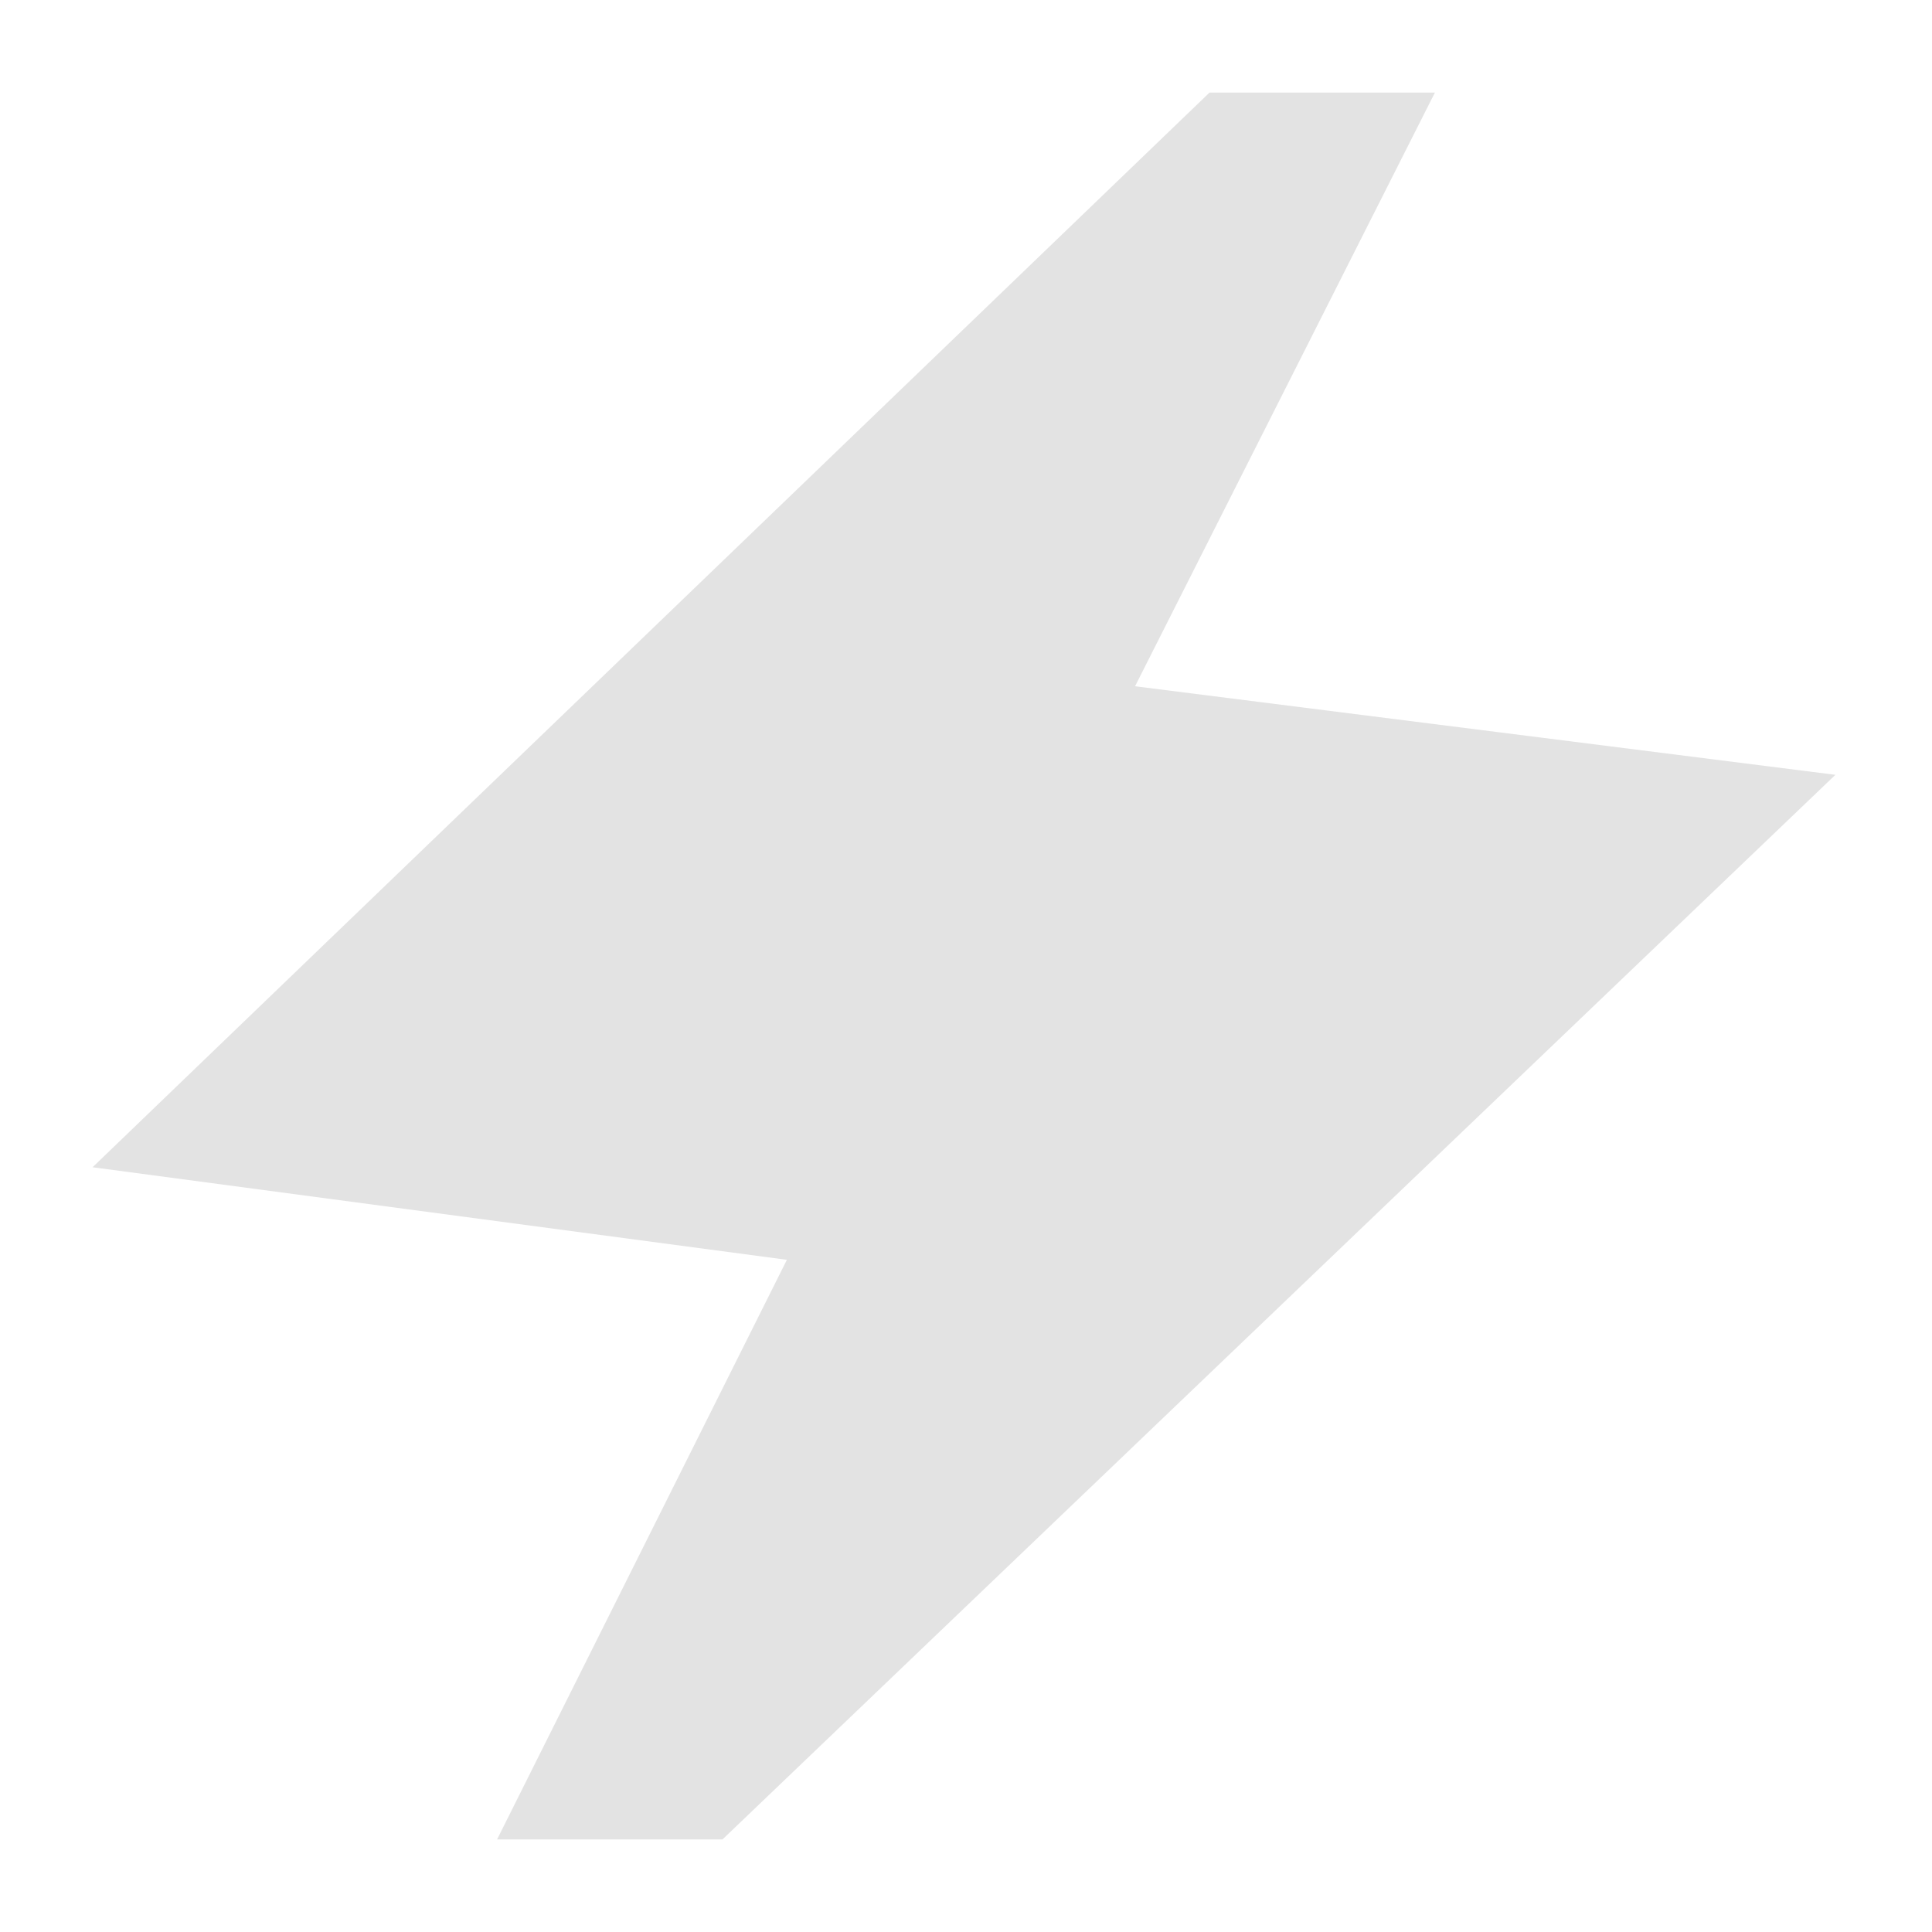
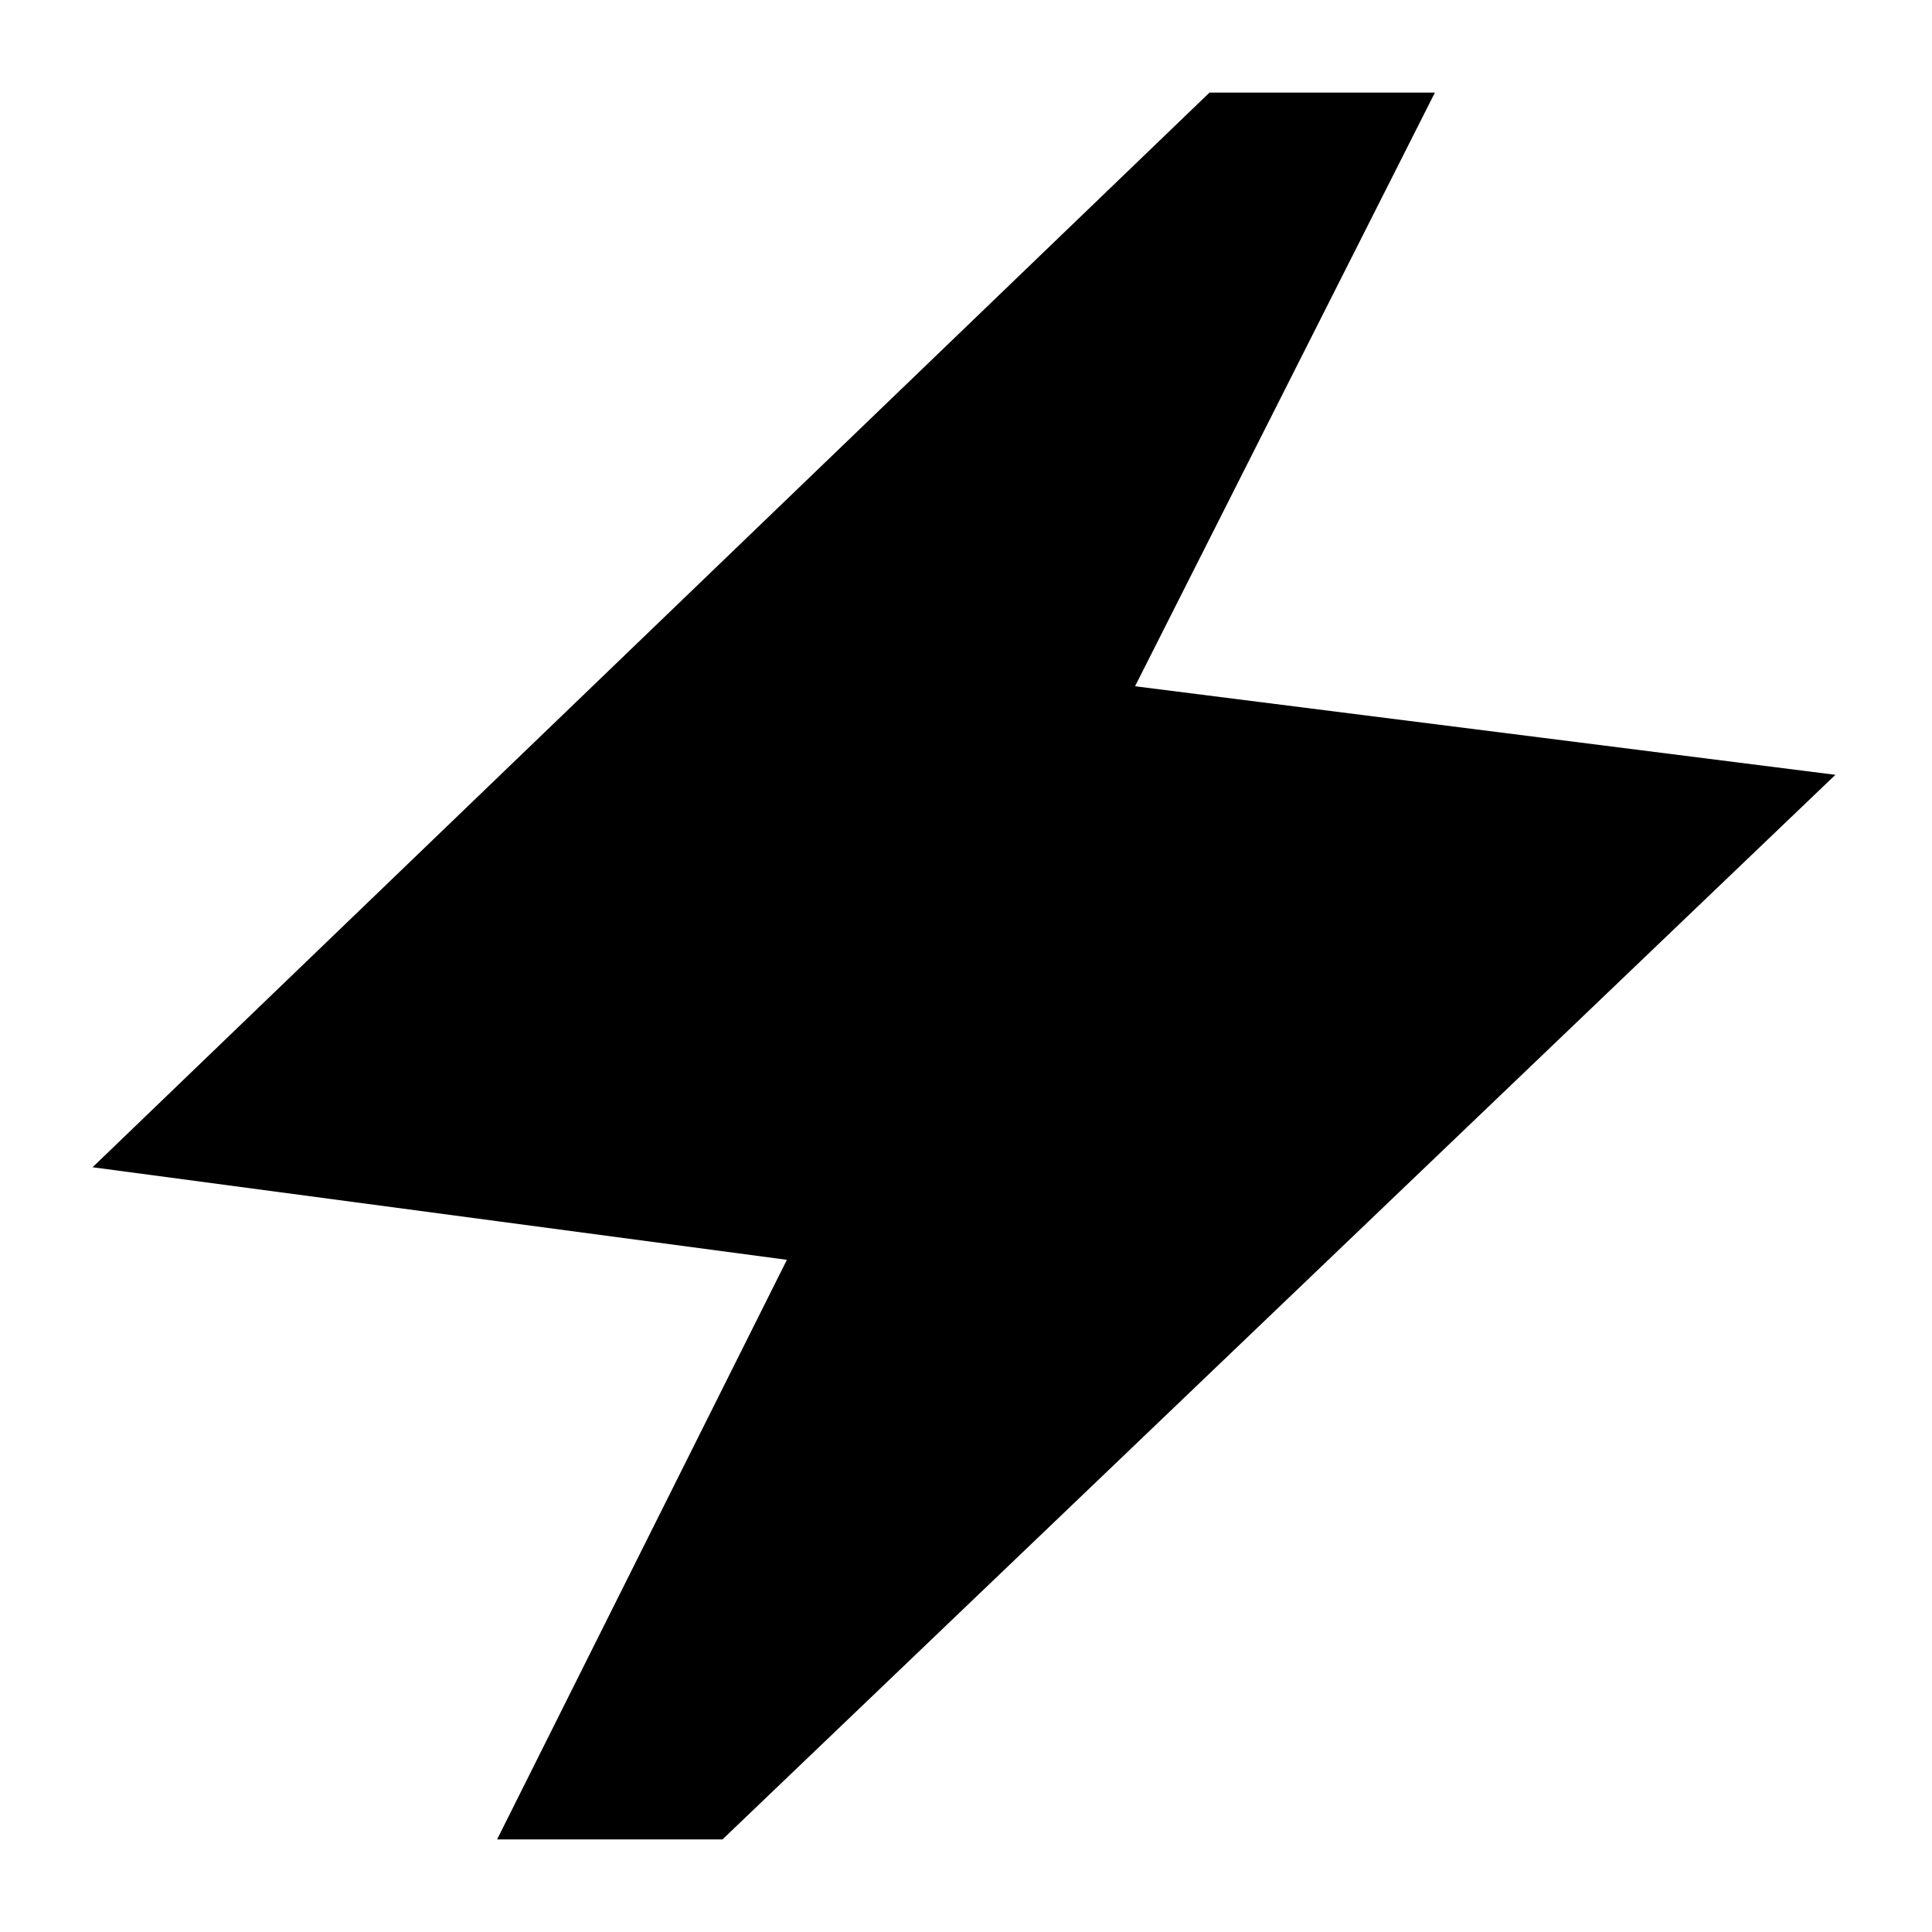
- <svg xmlns="http://www.w3.org/2000/svg" height="24px" viewBox="0 -960 960 960" width="24px" fill="#e3e3e3">
+ <svg xmlns="http://www.w3.org/2000/svg" height="24px" viewBox="0 -960 960 960" width="24px" fill="#000000">
  <path d="m247-46 144-288-345-46 555-534h112L564-619l348 44L359-46H247Z" />
</svg>
